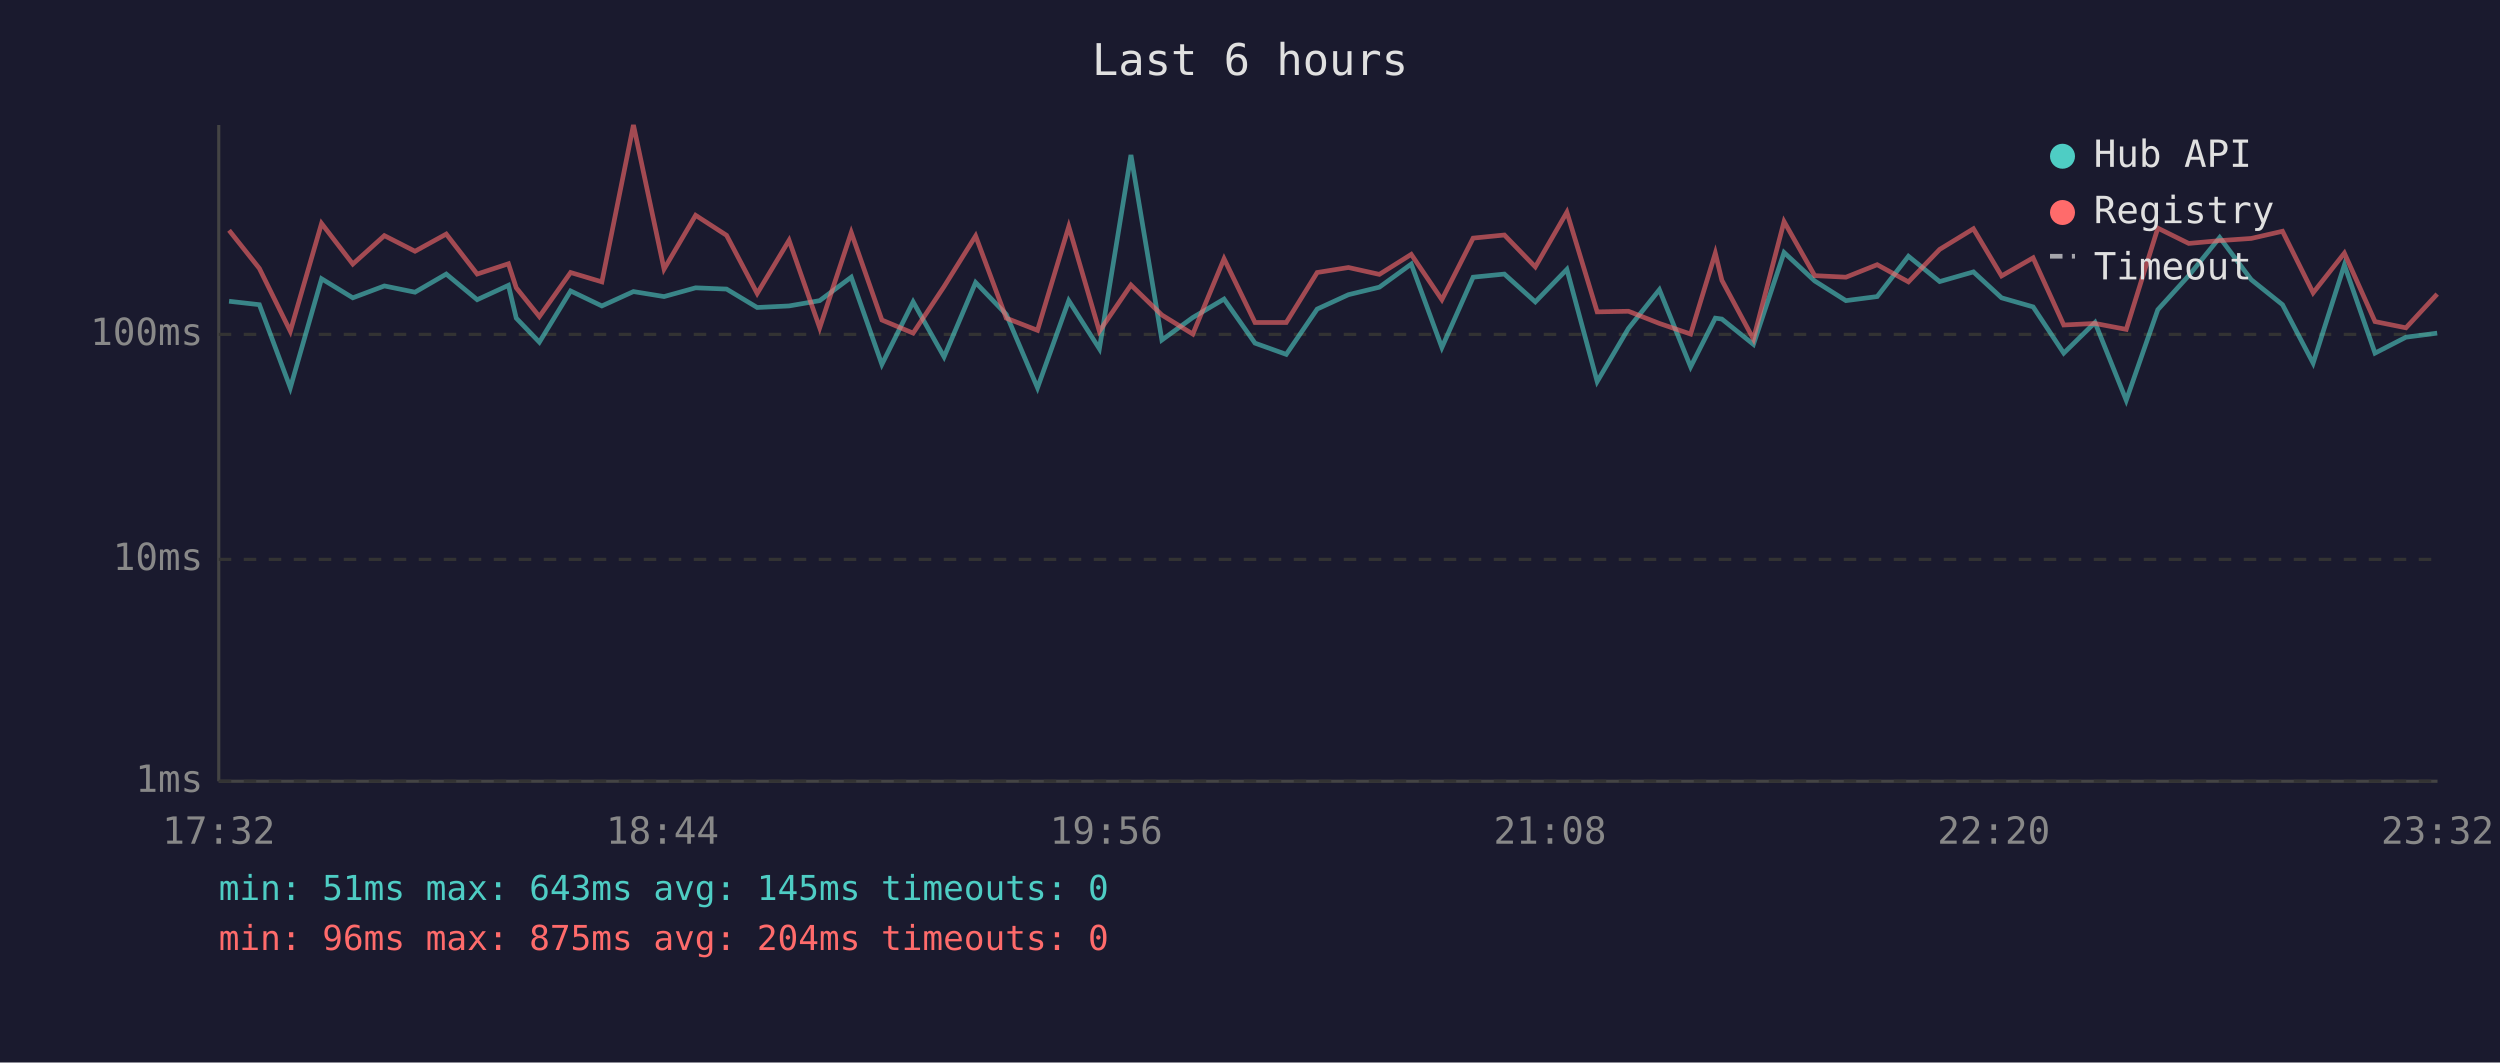
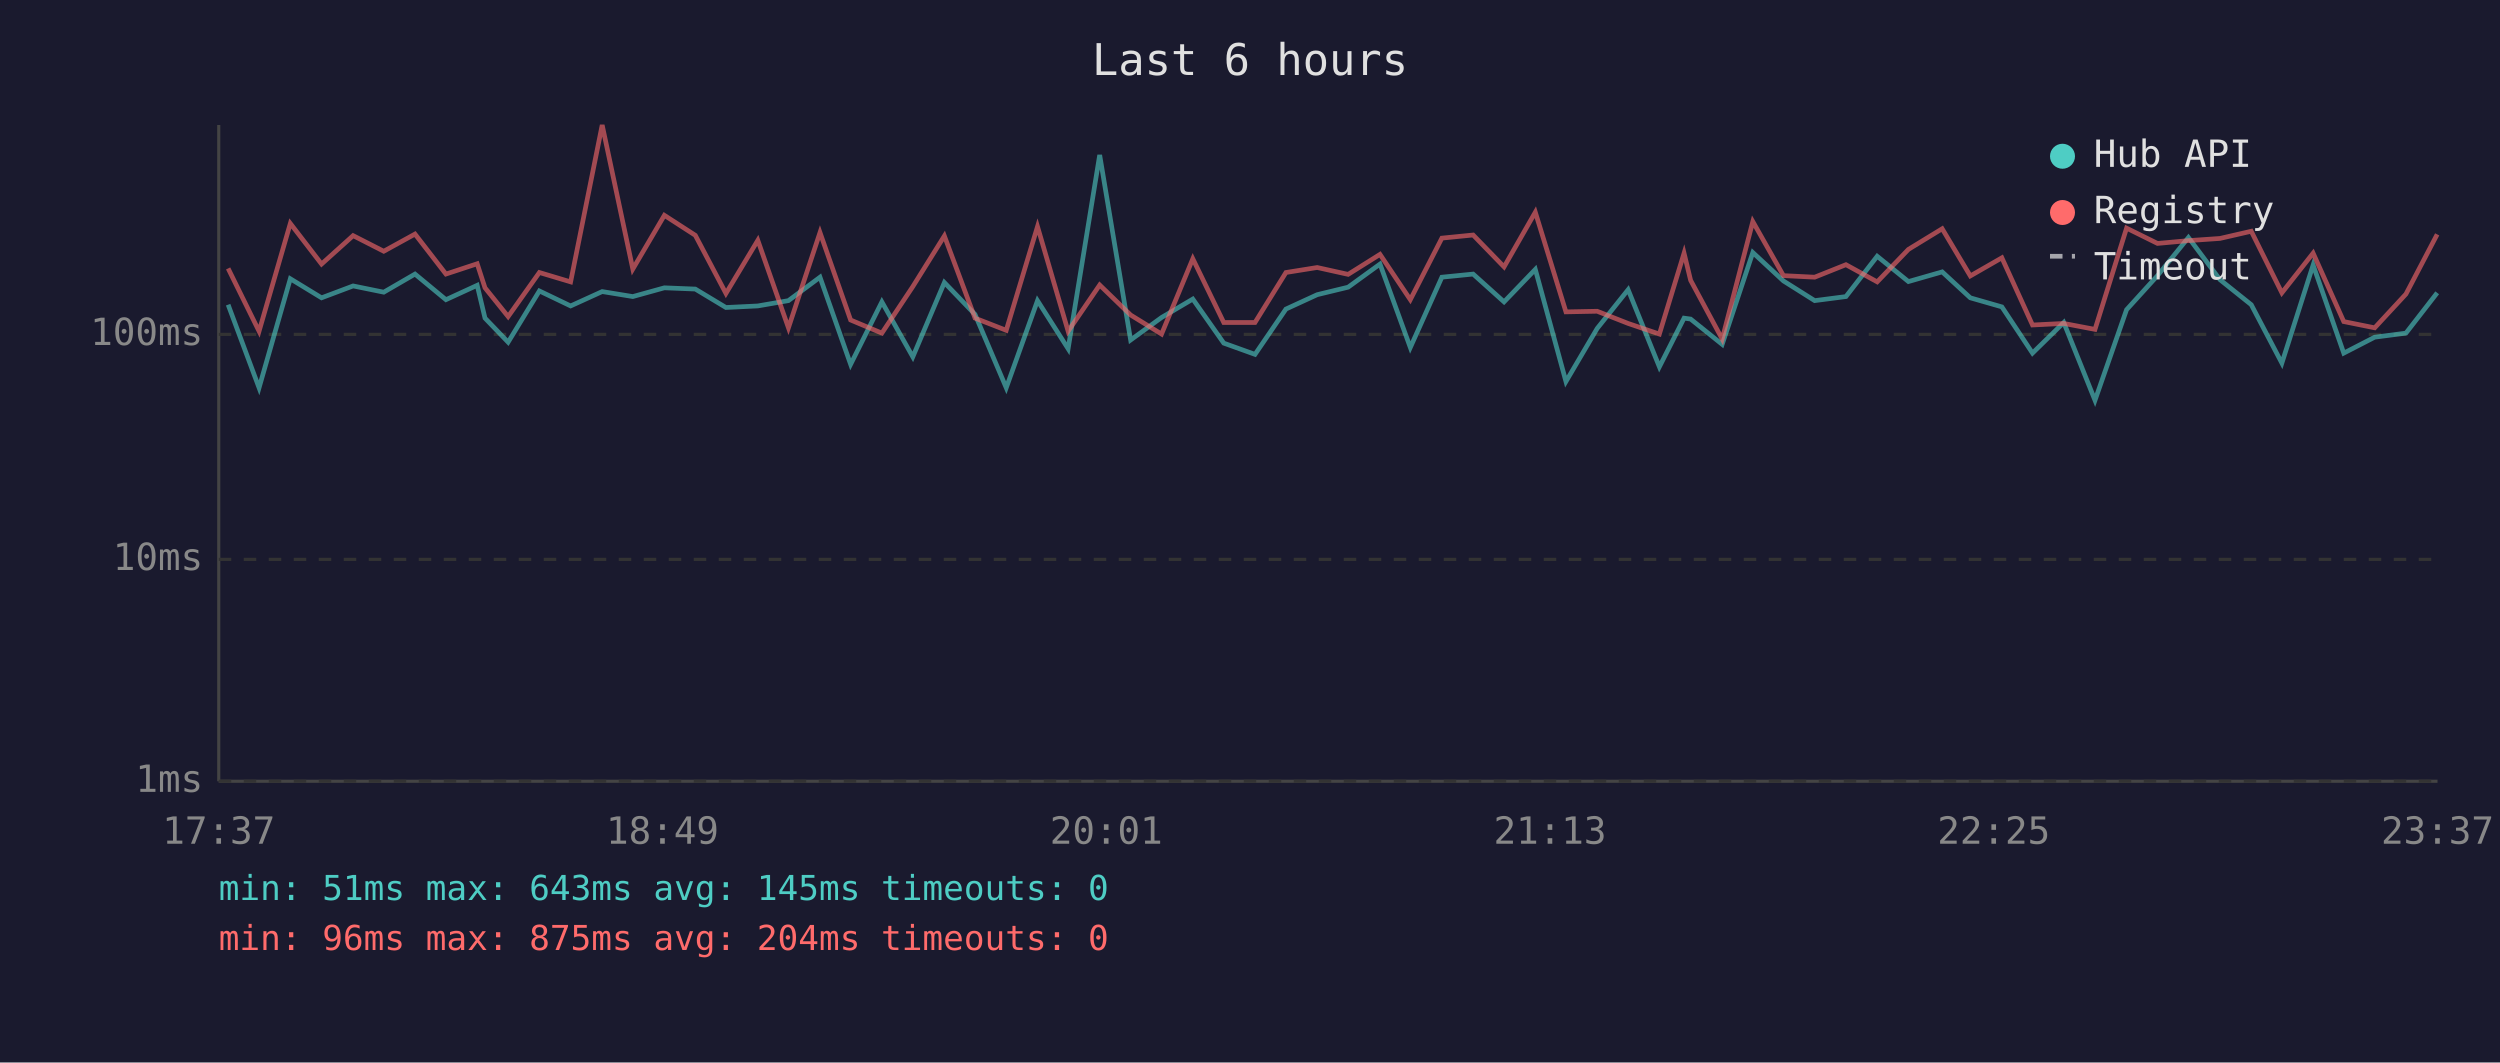
<svg xmlns="http://www.w3.org/2000/svg" viewBox="0 0 800 340" font-family="monospace" font-size="12">
  <rect width="800" height="340" fill="#1a1a2e" />
  <text x="400" y="24" fill="#e0e0e0" font-size="14" text-anchor="middle">Last 6 hours</text>
  <line x1="70" y1="40" x2="70" y2="250" stroke="#444" stroke-width="1" />
  <line x1="70" y1="250" x2="780" y2="250" stroke="#444" stroke-width="1" />
  <line x1="70" y1="250" x2="780" y2="250" stroke="#333" stroke-width="1" stroke-dasharray="4" />
  <text x="65" y="250" fill="#888" text-anchor="end" dominant-baseline="middle">1ms</text>
  <line x1="70" y1="179" x2="780" y2="179" stroke="#333" stroke-width="1" stroke-dasharray="4" />
  <text x="65" y="179" fill="#888" text-anchor="end" dominant-baseline="middle">10ms</text>
  <line x1="70" y1="107" x2="780" y2="107" stroke="#333" stroke-width="1" stroke-dasharray="4" />
  <text x="65" y="107" fill="#888" text-anchor="end" dominant-baseline="middle">100ms</text>
-   <text x="70" y="270" fill="#888" text-anchor="middle">17:32</text>
-   <text x="212" y="270" fill="#888" text-anchor="middle">18:44</text>
-   <text x="354" y="270" fill="#888" text-anchor="middle">19:56</text>
-   <text x="496" y="270" fill="#888" text-anchor="middle">21:08</text>
-   <text x="638" y="270" fill="#888" text-anchor="middle">22:20</text>
-   <text x="780" y="270" fill="#888" text-anchor="middle">23:32</text>
-   <polyline points="73.3,96.4 83.0,97.5 92.9,124.1 102.9,89.2 112.9,95.3 123.0,91.5 132.8,93.5 142.8,87.7 152.7,95.9 162.7,91.3 165.2,101.8 172.6,109.5 182.6,93.1 192.6,97.9 202.7,93.3 212.5,94.9 222.6,92.1 232.5,92.5 242.3,98.4 252.5,97.9 262.3,96.2 272.4,88.7 282.2,116.6 292.2,96.6 302.1,114.2 312.2,90.4 322.0,100.6 332.0,124.1 342.0,96.2 351.8,111.6 361.9,49.6 371.8,108.8 381.7,101.6 391.7,95.7 401.6,109.8 411.6,113.4 421.5,98.9 431.5,94.3 441.4,91.9 451.6,84.5 461.4,111.2 471.4,88.7 481.4,87.7 491.3,96.6 501.4,86.2 511.1,122.1 521.1,105.1 531.0,92.7 541.0,117.4 548.9,101.8 551.0,102.1 561.1,110.2 570.9,80.8 580.7,89.9 590.7,96.2 600.7,94.9 610.7,82.0 620.7,90.1 631.5,87.0 640.5,95.3 650.6,98.2 660.4,113.0 670.4,103.2 680.4,128.1 690.5,99.1 700.4,88.2 710.3,76.0 720.4,89.5 730.4,97.5 740.2,116.2 750.2,84.8 760.0,113.0 769.9,107.9 779.9,106.6" fill="none" stroke="#4ecdc4" stroke-width="1.5" opacity="0.6" />
-   <polyline points="73.3,73.7 83.0,85.9 92.9,106.0 102.9,71.5 112.9,84.5 123.0,75.4 132.8,80.4 142.8,74.9 152.7,87.7 162.7,84.4 165.2,92.1 172.6,101.3 182.6,87.2 192.6,90.2 202.7,40.0 212.5,86.1 222.6,68.9 232.5,75.3 242.3,93.9 252.5,76.9 262.3,104.9 272.4,74.4 282.2,102.4 292.2,106.6 302.1,91.7 312.2,75.5 322.0,101.8 332.0,105.7 342.0,72.5 351.8,106.0 361.9,91.2 371.8,100.8 381.7,106.9 391.7,82.8 401.6,103.2 411.6,103.2 421.5,87.2 431.5,85.6 441.4,87.8 451.6,81.4 461.4,95.9 471.4,76.2 481.4,75.2 491.3,85.4 501.4,67.9 511.1,99.8 521.1,99.6 531.0,103.5 541.0,106.9 548.9,81.0 551.0,89.7 561.1,108.5 570.9,70.9 580.7,88.2 590.7,88.7 600.7,84.7 610.7,90.2 620.7,79.8 631.5,73.2 640.5,88.3 650.6,82.5 660.4,104.0 670.4,103.5 680.4,105.4 690.5,73.0 700.4,77.9 710.3,77.0 720.4,76.3 730.4,74.0 740.2,93.7 750.2,81.0 760.0,102.9 769.9,104.9 779.9,94.1" fill="none" stroke="#ff6b6b" stroke-width="1.5" opacity="0.6" />
+   <text x="70" y="270" fill="#888" text-anchor="middle">17:37</text>
+   <text x="212" y="270" fill="#888" text-anchor="middle">18:49</text>
+   <text x="354" y="270" fill="#888" text-anchor="middle">20:01</text>
+   <text x="496" y="270" fill="#888" text-anchor="middle">21:13</text>
+   <text x="638" y="270" fill="#888" text-anchor="middle">22:25</text>
+   <text x="780" y="270" fill="#888" text-anchor="middle">23:37</text>
+   <polyline points="73.0,97.5 82.9,124.1 92.9,89.2 102.9,95.3 113.0,91.5 122.8,93.5 132.8,87.7 142.7,95.9 152.7,91.3 155.2,101.8 162.6,109.5 172.6,93.1 182.6,97.9 192.7,93.3 202.5,94.9 212.6,92.1 222.5,92.5 232.3,98.4 242.5,97.9 252.3,96.2 262.4,88.7 272.2,116.6 282.2,96.6 292.1,114.2 302.2,90.4 312.0,100.6 322.0,124.1 332.0,96.2 341.8,111.6 351.9,49.6 361.8,108.8 371.7,101.6 381.7,95.7 391.6,109.8 401.6,113.4 411.5,98.9 421.5,94.3 431.4,91.9 441.6,84.5 451.3,111.2 461.4,88.7 471.4,87.7 481.3,96.6 491.3,86.2 501.1,122.1 511.1,105.1 521.0,92.7 531.0,117.4 538.9,101.8 541.0,102.1 551.1,110.2 560.9,80.8 570.7,89.9 580.7,96.2 590.7,94.9 600.7,82.0 610.7,90.1 621.5,87.0 630.5,95.3 640.6,98.2 650.4,113.0 660.4,103.2 670.4,128.1 680.5,99.1 690.4,88.2 700.3,76.0 710.4,89.5 720.4,97.5 730.2,116.2 740.2,84.8 750.0,113.0 759.9,107.9 769.9,106.6 779.9,93.7" fill="none" stroke="#4ecdc4" stroke-width="1.5" opacity="0.6" />
+   <polyline points="73.0,85.9 82.9,106.0 92.9,71.5 102.9,84.5 113.0,75.4 122.8,80.4 132.8,74.9 142.7,87.7 152.7,84.4 155.2,92.1 162.6,101.3 172.6,87.2 182.6,90.2 192.7,40.0 202.5,86.1 212.6,68.9 222.5,75.3 232.3,93.9 242.5,76.9 252.3,104.9 262.4,74.4 272.2,102.4 282.2,106.6 292.1,91.7 302.2,75.5 312.0,101.8 322.0,105.7 332.0,72.5 341.8,106.0 351.9,91.2 361.8,100.8 371.7,106.9 381.7,82.8 391.6,103.2 401.6,103.2 411.5,87.2 421.5,85.6 431.4,87.8 441.6,81.4 451.3,95.9 461.4,76.2 471.4,75.2 481.3,85.4 491.3,67.9 501.1,99.8 511.1,99.6 521.0,103.5 531.0,106.9 538.9,81.0 541.0,89.7 551.1,108.5 560.9,70.9 570.7,88.2 580.7,88.7 590.7,84.7 600.7,90.2 610.7,79.8 621.5,73.2 630.5,88.3 640.6,82.5 650.4,104.0 660.4,103.5 670.4,105.4 680.5,73.0 690.4,77.9 700.3,77.0 710.4,76.3 720.4,74.0 730.2,93.7 740.2,81.0 750.0,102.9 759.9,104.9 769.9,94.1 779.9,75.0" fill="none" stroke="#ff6b6b" stroke-width="1.5" opacity="0.6" />
  <circle cx="660" cy="50" r="4" fill="#4ecdc4" />
  <text x="670" y="50" fill="#e0e0e0" dominant-baseline="middle">Hub API</text>
  <circle cx="660" cy="68" r="4" fill="#ff6b6b" />
  <text x="670" y="68" fill="#e0e0e0" dominant-baseline="middle">Registry</text>
  <line x1="656" y1="82" x2="664" y2="82" stroke="#e0e0e0" stroke-width="1.5" stroke-dasharray="4,3" opacity="0.7" />
  <text x="670" y="86" fill="#e0e0e0" dominant-baseline="middle">Timeout</text>
  <text x="70" y="288" fill="#4ecdc4" font-size="11">min: 51ms  max: 643ms  avg: 145ms  timeouts: 0</text>
  <text x="70" y="304" fill="#ff6b6b" font-size="11">min: 96ms  max: 875ms  avg: 204ms  timeouts: 0</text>
</svg>
